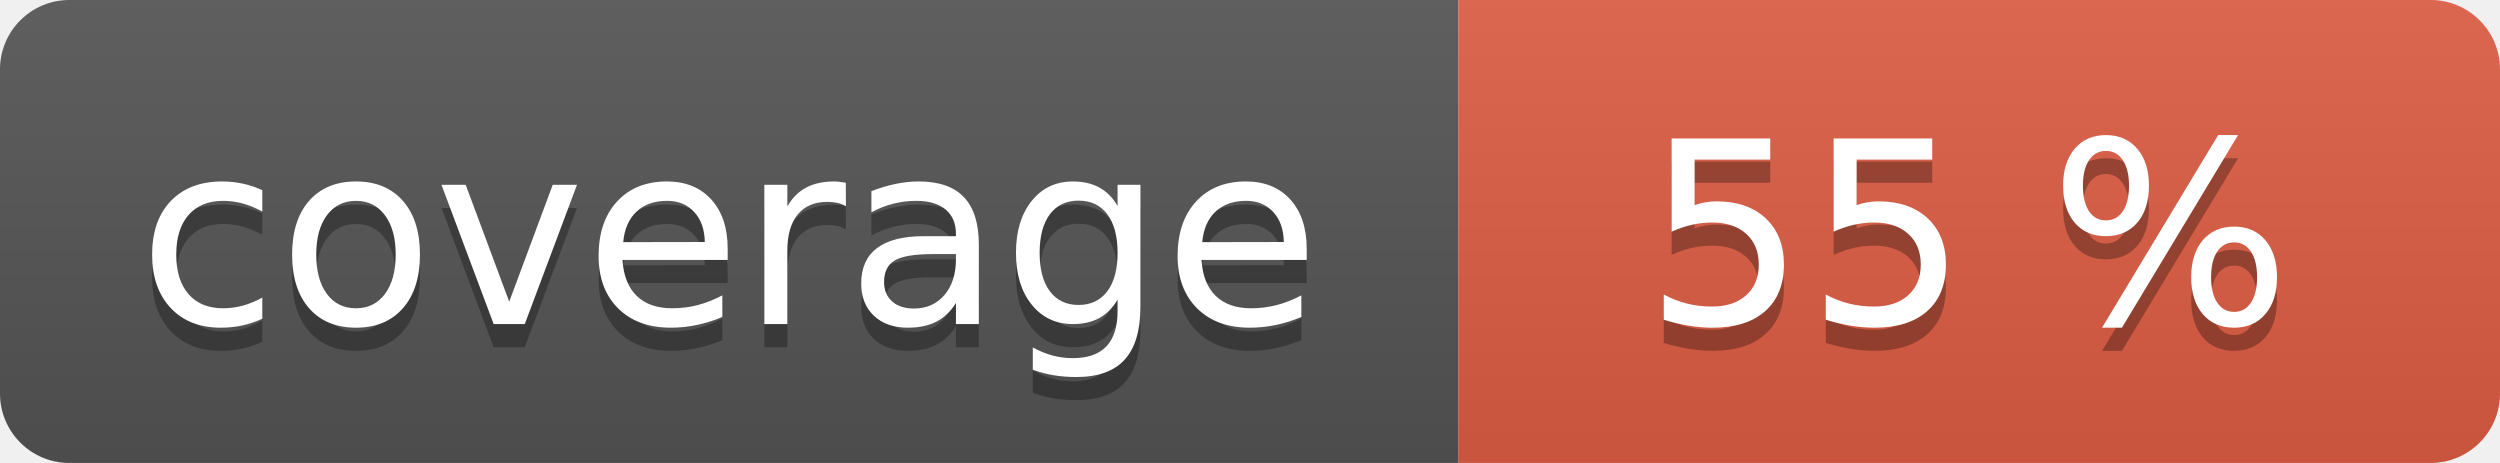
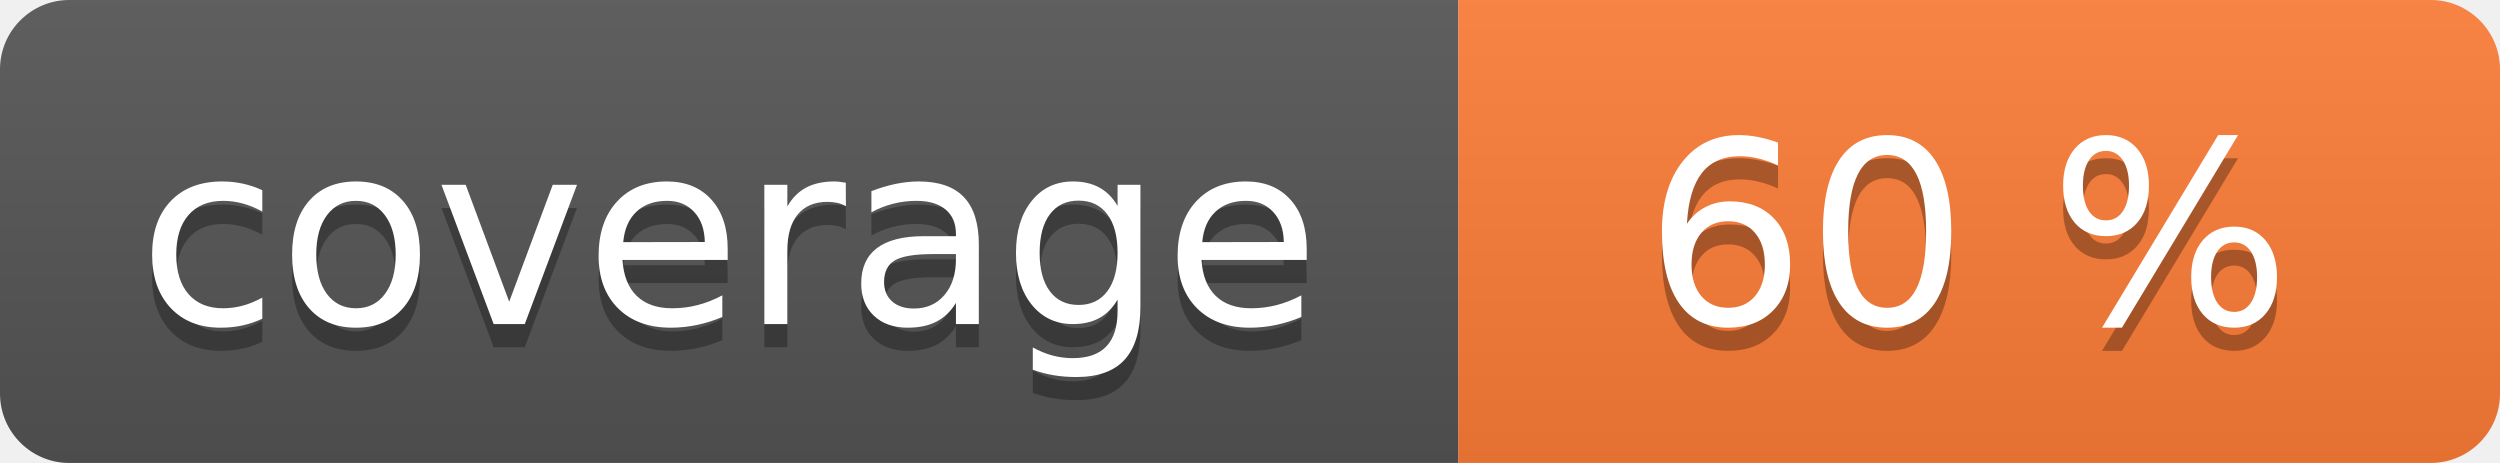
<svg xmlns="http://www.w3.org/2000/svg" width="108" height="20" role="img">
  <linearGradient id="s" x2="0" y2="100%">
    <stop offset="0" stop-color="#bbb" stop-opacity=".1" />
    <stop offset="1" stop-opacity=".1" />
  </linearGradient>
  <clipPath id="r">
    <rect width="108" height="20" rx="3" fill="#fff" />
  </clipPath>
  <g clip-path="url(#r)">
    <rect width="63" height="20" fill="#555" />
-     <rect x="63" width="45" height="20" fill="#e05d44" />
+     <rect x="63" width="45" height="20" fill="#fe7d37" />
    <rect width="108" height="20" fill="url(#s)" />
  </g>
  <g fill="#fff" text-anchor="middle" font-family="Verdana,Geneva,DejaVu Sans,sans-serif" text-rendering="geometricPrecision" font-size="110">
    <text aria-hidden="true" x="315" y="150" fill="#010101" fill-opacity=".3" transform="scale(.1)" textLength="530">coverage</text>
    <text x="315" y="140" transform="scale(.1)" fill="#fff" textLength="530">coverage</text>
-     <text aria-hidden="true" x="850" y="150" fill="#010101" fill-opacity=".3" transform="scale(.1)" textLength="350">55 %</text>
-     <text x="850" y="140" transform="scale(.1)" fill="#fff" textLength="350">55 %</text>
+     <text aria-hidden="true" x="850" y="150" fill="#010101" fill-opacity=".3" transform="scale(.1)" textLength="350">60 %</text>
+     <text x="850" y="140" transform="scale(.1)" fill="#fff" textLength="350">60 %</text>
  </g>
</svg>
